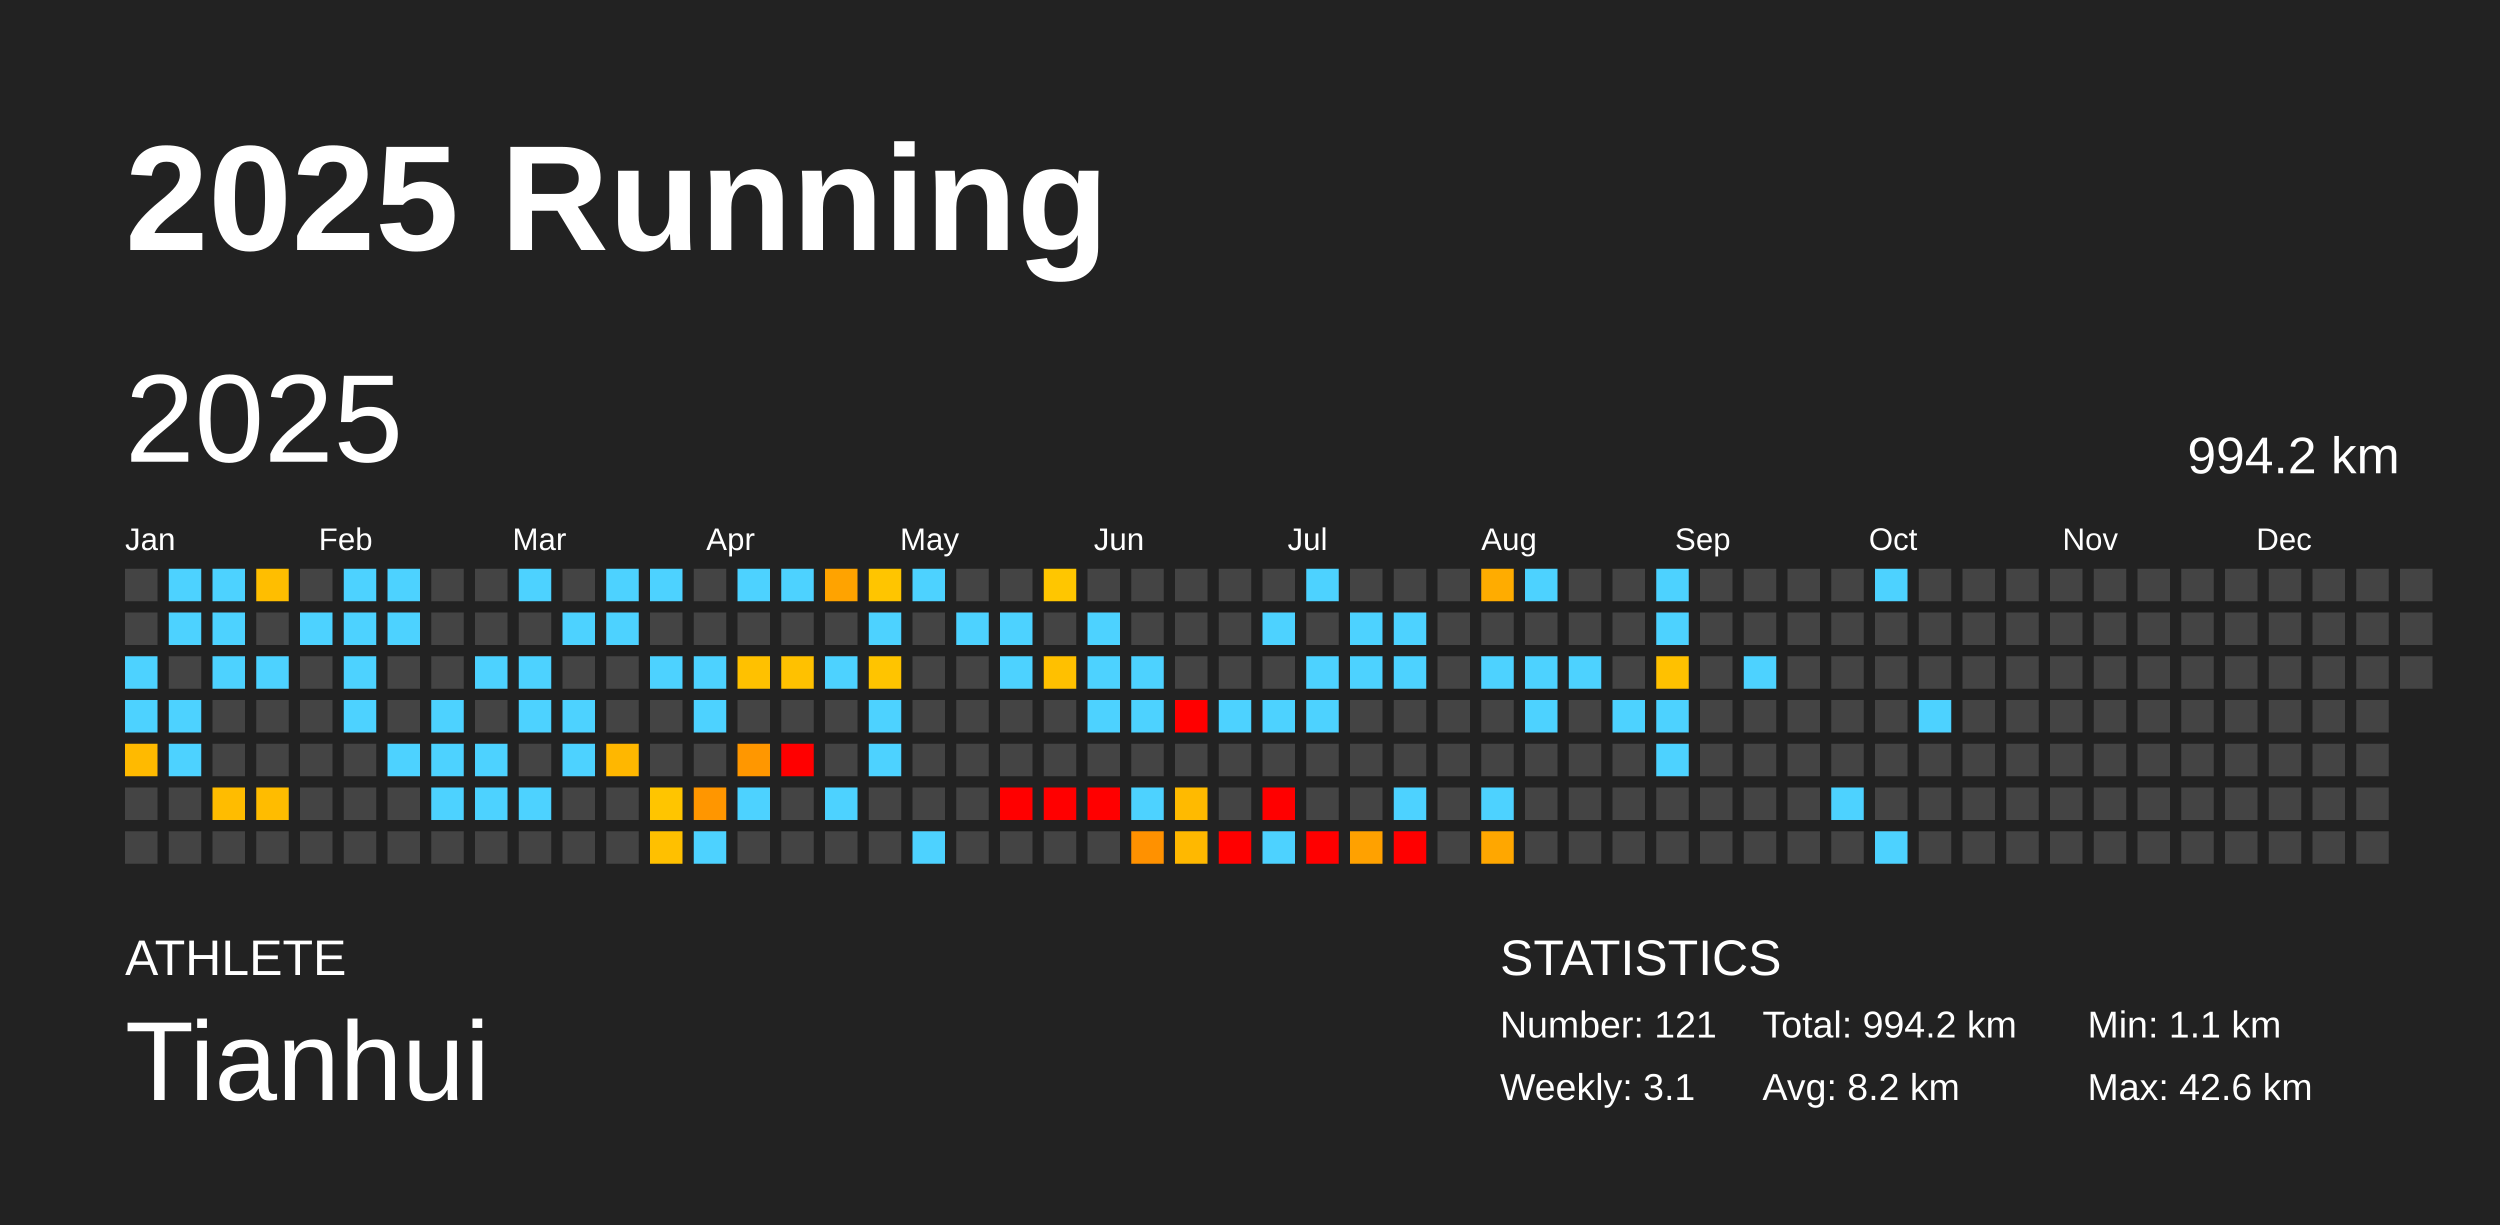
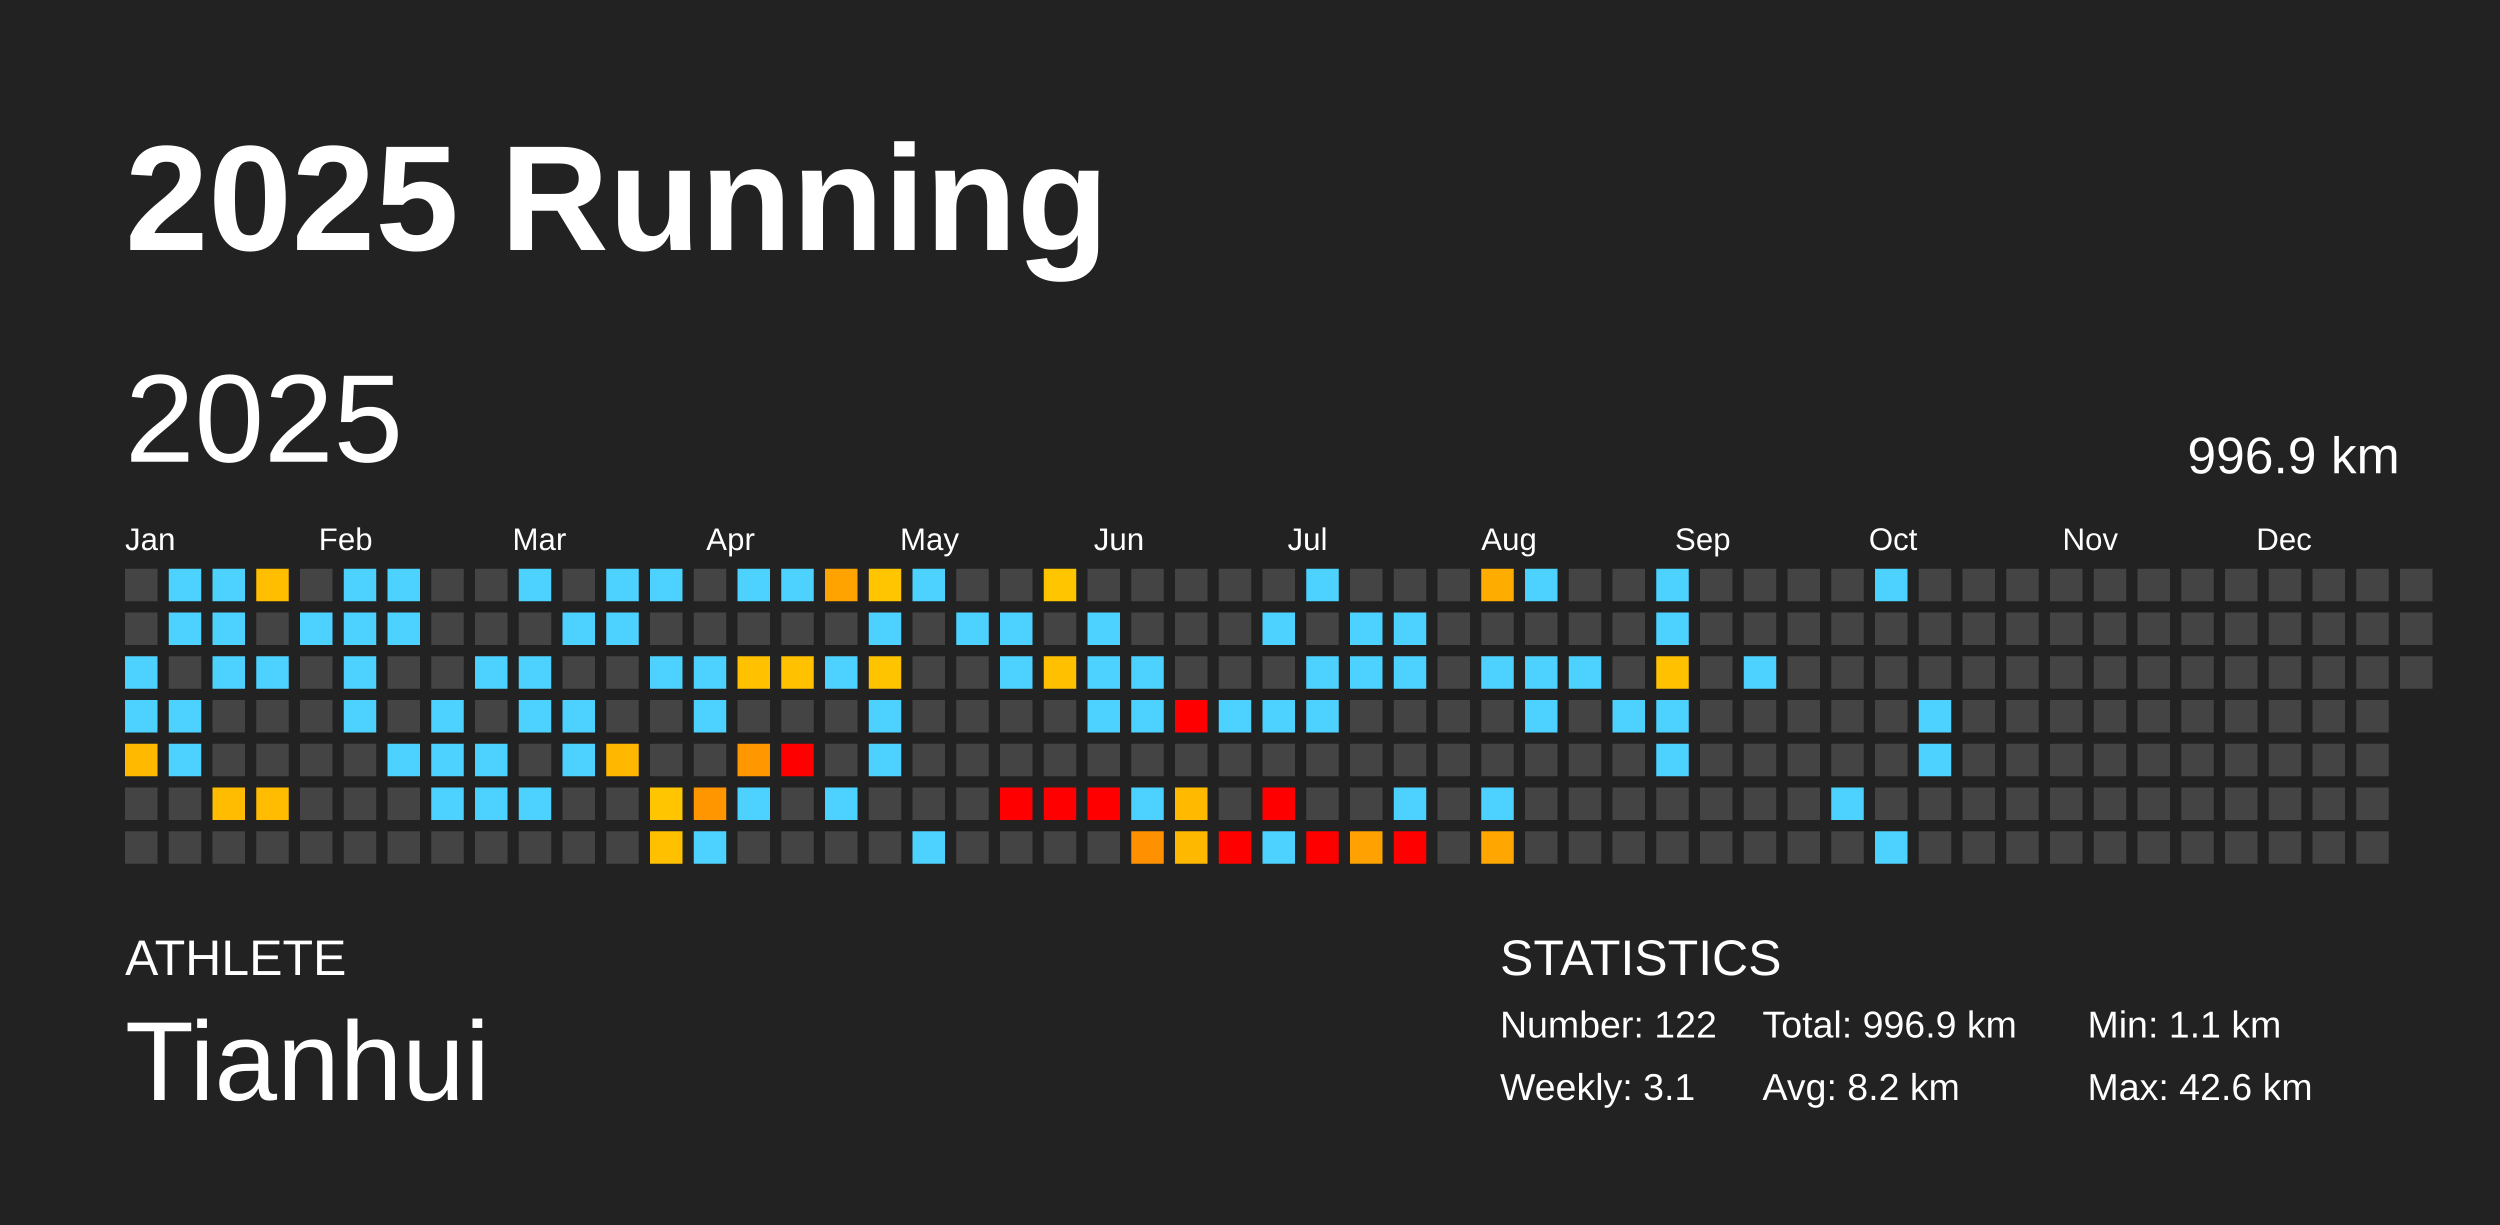
<svg xmlns="http://www.w3.org/2000/svg" baseProfile="full" height="98mm" version="1.1" viewBox="0,0,200,98" width="200mm">
  <defs />
  <rect fill="#222222" height="98" width="200" x="0" y="0" />
  <text fill="#FFFFFF" style="font-size:12px; font-family:Arial; font-weight:bold;" x="10" y="20">2025 Running</text>
  <text fill="#FFFFFF" style="font-size:4px; font-family:Arial" x="10" y="78">ATHLETE</text>
  <text fill="#FFFFFF" style="font-size:9px; font-family:Arial" x="10" y="88">Tianhui</text>
  <text fill="#FFFFFF" style="font-size:4px; font-family:Arial" x="120" y="78">STATISTICS</text>
-   <text fill="#FFFFFF" style="font-size:3px; font-family:Arial" x="120" y="83">Number: 121</text>
+   <text fill="#FFFFFF" style="font-size:3px; font-family:Arial" x="120" y="83">Number: 122</text>
  <text fill="#FFFFFF" style="font-size:3px; font-family:Arial" x="120" y="88">Weekly: 3.1</text>
-   <text fill="#FFFFFF" style="font-size:3px; font-family:Arial" x="141" y="83">Total: 994.2 km</text>
+   <text fill="#FFFFFF" style="font-size:3px; font-family:Arial" x="141" y="83">Total: 996.9 km</text>
  <text fill="#FFFFFF" style="font-size:3px; font-family:Arial" x="141" y="88">Avg: 8.2 km</text>
  <text fill="#FFFFFF" style="font-size:3px; font-family:Arial" x="167" y="83">Min: 1.1 km</text>
  <text fill="#FFFFFF" style="font-size:3px; font-family:Arial" x="167" y="88">Max: 42.6 km</text>
  <text dominant-baseline="hanging" fill="#FFFFFF" style="font-size:10.0px; font-family:Arial;" x="10" y="30">2025</text>
-   <text dominant-baseline="hanging" fill="#FFFFFF" style="font-size:4.125px; font-family:Arial;" x="175" y="35">994.2 km</text>
+   <text dominant-baseline="hanging" fill="#FFFFFF" style="font-size:4.125px; font-family:Arial;" x="175" y="35">996.9 km</text>
  <text fill="#FFFFFF" style="font-size:2.5px; font-family:Arial" x="10.0" y="44">Jan</text>
  <text fill="#FFFFFF" style="font-size:2.5px; font-family:Arial" x="25.5" y="44">Feb</text>
  <text fill="#FFFFFF" style="font-size:2.5px; font-family:Arial" x="41.0" y="44">Mar</text>
  <text fill="#FFFFFF" style="font-size:2.5px; font-family:Arial" x="56.5" y="44">Apr</text>
  <text fill="#FFFFFF" style="font-size:2.5px; font-family:Arial" x="72.0" y="44">May</text>
  <text fill="#FFFFFF" style="font-size:2.5px; font-family:Arial" x="87.5" y="44">Jun</text>
  <text fill="#FFFFFF" style="font-size:2.5px; font-family:Arial" x="103.0" y="44">Jul</text>
  <text fill="#FFFFFF" style="font-size:2.5px; font-family:Arial" x="118.5" y="44">Aug</text>
  <text fill="#FFFFFF" style="font-size:2.5px; font-family:Arial" x="134.0" y="44">Sep</text>
  <text fill="#FFFFFF" style="font-size:2.5px; font-family:Arial" x="149.5" y="44">Oct</text>
  <text fill="#FFFFFF" style="font-size:2.5px; font-family:Arial" x="165.0" y="44">Nov</text>
  <text fill="#FFFFFF" style="font-size:2.5px; font-family:Arial" x="180.5" y="44">Dec</text>
  <rect fill="#444444" height="2.6" width="2.6" x="10.0" y="45.5" />
  <rect fill="#444444" height="2.6" width="2.6" x="10.0" y="49.0" />
  <rect fill="#4dd2ff" height="2.6" width="2.6" x="10.0" y="52.5" />
  <rect fill="#4dd2ff" height="2.6" width="2.6" x="10.0" y="56.0" />
  <rect fill="#ffba00" height="2.6" width="2.6" x="10.0" y="59.5" />
  <rect fill="#444444" height="2.6" width="2.6" x="10.0" y="63.0" />
  <rect fill="#444444" height="2.6" width="2.6" x="10.0" y="66.5" />
  <rect fill="#4dd2ff" height="2.6" width="2.6" x="13.5" y="45.5" />
  <rect fill="#4dd2ff" height="2.6" width="2.6" x="13.5" y="49.0" />
  <rect fill="#444444" height="2.6" width="2.6" x="13.5" y="52.5" />
  <rect fill="#4dd2ff" height="2.6" width="2.6" x="13.5" y="56.0" />
  <rect fill="#4dd2ff" height="2.6" width="2.6" x="13.5" y="59.5" />
  <rect fill="#444444" height="2.6" width="2.6" x="13.5" y="63.0" />
  <rect fill="#444444" height="2.6" width="2.6" x="13.5" y="66.5" />
  <rect fill="#4dd2ff" height="2.6" width="2.6" x="17.0" y="45.5" />
  <rect fill="#4dd2ff" height="2.6" width="2.6" x="17.0" y="49.0" />
  <rect fill="#4dd2ff" height="2.6" width="2.6" x="17.0" y="52.5" />
  <rect fill="#444444" height="2.6" width="2.6" x="17.0" y="56.0" />
  <rect fill="#444444" height="2.6" width="2.6" x="17.0" y="59.5" />
  <rect fill="#ffbc00" height="2.6" width="2.6" x="17.0" y="63.0" />
  <rect fill="#444444" height="2.6" width="2.6" x="17.0" y="66.5" />
  <rect fill="#ffbe00" height="2.6" width="2.6" x="20.5" y="45.5" />
  <rect fill="#444444" height="2.6" width="2.6" x="20.5" y="49.0" />
  <rect fill="#4dd2ff" height="2.6" width="2.6" x="20.5" y="52.5" />
  <rect fill="#444444" height="2.6" width="2.6" x="20.5" y="56.0" />
  <rect fill="#444444" height="2.6" width="2.6" x="20.5" y="59.5" />
  <rect fill="#ffbc00" height="2.6" width="2.6" x="20.5" y="63.0" />
  <rect fill="#444444" height="2.6" width="2.6" x="20.5" y="66.5" />
  <rect fill="#444444" height="2.6" width="2.6" x="24.0" y="45.5" />
  <rect fill="#4dd2ff" height="2.6" width="2.6" x="24.0" y="49.0" />
  <rect fill="#444444" height="2.6" width="2.6" x="24.0" y="52.5" />
  <rect fill="#444444" height="2.6" width="2.6" x="24.0" y="56.0" />
  <rect fill="#444444" height="2.6" width="2.6" x="24.0" y="59.5" />
  <rect fill="#444444" height="2.6" width="2.6" x="24.0" y="63.0" />
  <rect fill="#444444" height="2.6" width="2.6" x="24.0" y="66.5" />
  <rect fill="#4dd2ff" height="2.6" width="2.6" x="27.5" y="45.5" />
  <rect fill="#4dd2ff" height="2.6" width="2.6" x="27.5" y="49.0" />
  <rect fill="#4dd2ff" height="2.6" width="2.6" x="27.5" y="52.5" />
  <rect fill="#4dd2ff" height="2.6" width="2.6" x="27.5" y="56.0" />
  <rect fill="#444444" height="2.6" width="2.6" x="27.5" y="59.5" />
  <rect fill="#444444" height="2.6" width="2.6" x="27.5" y="63.0" />
  <rect fill="#444444" height="2.6" width="2.6" x="27.5" y="66.5" />
  <rect fill="#4dd2ff" height="2.6" width="2.6" x="31.0" y="45.5" />
  <rect fill="#4dd2ff" height="2.6" width="2.6" x="31.0" y="49.0" />
  <rect fill="#444444" height="2.6" width="2.6" x="31.0" y="52.5" />
  <rect fill="#444444" height="2.6" width="2.6" x="31.0" y="56.0" />
  <rect fill="#4dd2ff" height="2.6" width="2.6" x="31.0" y="59.5" />
  <rect fill="#444444" height="2.6" width="2.6" x="31.0" y="63.0" />
  <rect fill="#444444" height="2.6" width="2.6" x="31.0" y="66.5" />
  <rect fill="#444444" height="2.6" width="2.6" x="34.5" y="45.5" />
  <rect fill="#444444" height="2.6" width="2.6" x="34.5" y="49.0" />
  <rect fill="#444444" height="2.6" width="2.6" x="34.5" y="52.5" />
  <rect fill="#4dd2ff" height="2.6" width="2.6" x="34.5" y="56.0" />
  <rect fill="#4dd2ff" height="2.6" width="2.6" x="34.5" y="59.5" />
  <rect fill="#4dd2ff" height="2.6" width="2.6" x="34.5" y="63.0" />
  <rect fill="#444444" height="2.6" width="2.6" x="34.5" y="66.5" />
  <rect fill="#444444" height="2.6" width="2.6" x="38.0" y="45.5" />
  <rect fill="#444444" height="2.6" width="2.6" x="38.0" y="49.0" />
  <rect fill="#4dd2ff" height="2.6" width="2.6" x="38.0" y="52.5" />
  <rect fill="#444444" height="2.6" width="2.6" x="38.0" y="56.0" />
  <rect fill="#4dd2ff" height="2.6" width="2.6" x="38.0" y="59.5" />
  <rect fill="#4dd2ff" height="2.6" width="2.6" x="38.0" y="63.0" />
  <rect fill="#444444" height="2.6" width="2.6" x="38.0" y="66.5" />
  <rect fill="#4dd2ff" height="2.6" width="2.6" x="41.5" y="45.5" />
  <rect fill="#444444" height="2.6" width="2.6" x="41.5" y="49.0" />
  <rect fill="#4dd2ff" height="2.6" width="2.6" x="41.5" y="52.5" />
  <rect fill="#4dd2ff" height="2.6" width="2.6" x="41.5" y="56.0" />
  <rect fill="#444444" height="2.6" width="2.6" x="41.5" y="59.5" />
  <rect fill="#4dd2ff" height="2.6" width="2.6" x="41.5" y="63.0" />
  <rect fill="#444444" height="2.6" width="2.6" x="41.5" y="66.5" />
  <rect fill="#444444" height="2.6" width="2.6" x="45.0" y="45.5" />
  <rect fill="#4dd2ff" height="2.6" width="2.6" x="45.0" y="49.0" />
  <rect fill="#444444" height="2.6" width="2.6" x="45.0" y="52.5" />
  <rect fill="#4dd2ff" height="2.6" width="2.6" x="45.0" y="56.0" />
  <rect fill="#4dd2ff" height="2.6" width="2.6" x="45.0" y="59.5" />
  <rect fill="#444444" height="2.6" width="2.6" x="45.0" y="63.0" />
  <rect fill="#444444" height="2.6" width="2.6" x="45.0" y="66.5" />
  <rect fill="#4dd2ff" height="2.6" width="2.6" x="48.5" y="45.5" />
  <rect fill="#4dd2ff" height="2.6" width="2.6" x="48.5" y="49.0" />
  <rect fill="#444444" height="2.6" width="2.6" x="48.5" y="52.5" />
  <rect fill="#444444" height="2.6" width="2.6" x="48.5" y="56.0" />
  <rect fill="#ffb700" height="2.6" width="2.6" x="48.5" y="59.5" />
  <rect fill="#444444" height="2.6" width="2.6" x="48.5" y="63.0" />
  <rect fill="#444444" height="2.6" width="2.6" x="48.5" y="66.5" />
  <rect fill="#4dd2ff" height="2.6" width="2.6" x="52.0" y="45.5" />
  <rect fill="#444444" height="2.6" width="2.6" x="52.0" y="49.0" />
  <rect fill="#4dd2ff" height="2.6" width="2.6" x="52.0" y="52.5" />
  <rect fill="#444444" height="2.6" width="2.6" x="52.0" y="56.0" />
  <rect fill="#444444" height="2.6" width="2.6" x="52.0" y="59.5" />
  <rect fill="#ffc500" height="2.6" width="2.6" x="52.0" y="63.0" />
  <rect fill="#ffc000" height="2.6" width="2.6" x="52.0" y="66.5" />
  <rect fill="#444444" height="2.6" width="2.6" x="55.5" y="45.5" />
  <rect fill="#444444" height="2.6" width="2.6" x="55.5" y="49.0" />
  <rect fill="#4dd2ff" height="2.6" width="2.6" x="55.5" y="52.5" />
  <rect fill="#4dd2ff" height="2.6" width="2.6" x="55.5" y="56.0" />
  <rect fill="#444444" height="2.6" width="2.6" x="55.5" y="59.5" />
  <rect fill="#ff9600" height="2.6" width="2.6" x="55.5" y="63.0" />
  <rect fill="#4dd2ff" height="2.6" width="2.6" x="55.5" y="66.5" />
  <rect fill="#4dd2ff" height="2.6" width="2.6" x="59.0" y="45.5" />
  <rect fill="#444444" height="2.6" width="2.6" x="59.0" y="49.0" />
  <rect fill="#ffc100" height="2.6" width="2.6" x="59.0" y="52.5" />
  <rect fill="#444444" height="2.6" width="2.6" x="59.0" y="56.0" />
  <rect fill="#ff9700" height="2.6" width="2.6" x="59.0" y="59.5" />
  <rect fill="#4dd2ff" height="2.6" width="2.6" x="59.0" y="63.0" />
  <rect fill="#444444" height="2.6" width="2.6" x="59.0" y="66.5" />
  <rect fill="#4dd2ff" height="2.6" width="2.6" x="62.5" y="45.5" />
  <rect fill="#444444" height="2.6" width="2.6" x="62.5" y="49.0" />
  <rect fill="#ffc100" height="2.6" width="2.6" x="62.5" y="52.5" />
  <rect fill="#444444" height="2.6" width="2.6" x="62.5" y="56.0" />
  <rect fill="red" height="2.6" width="2.6" x="62.5" y="59.5" />
  <rect fill="#444444" height="2.6" width="2.6" x="62.5" y="63.0" />
  <rect fill="#444444" height="2.6" width="2.6" x="62.5" y="66.5" />
  <rect fill="#ffa300" height="2.6" width="2.6" x="66.0" y="45.5" />
  <rect fill="#444444" height="2.6" width="2.6" x="66.0" y="49.0" />
  <rect fill="#4dd2ff" height="2.6" width="2.6" x="66.0" y="52.5" />
  <rect fill="#444444" height="2.6" width="2.6" x="66.0" y="56.0" />
  <rect fill="#444444" height="2.6" width="2.6" x="66.0" y="59.5" />
  <rect fill="#4dd2ff" height="2.6" width="2.6" x="66.0" y="63.0" />
  <rect fill="#444444" height="2.6" width="2.6" x="66.0" y="66.5" />
  <rect fill="#ffc500" height="2.6" width="2.6" x="69.5" y="45.5" />
  <rect fill="#4dd2ff" height="2.6" width="2.6" x="69.5" y="49.0" />
  <rect fill="#ffc400" height="2.6" width="2.6" x="69.5" y="52.5" />
  <rect fill="#4dd2ff" height="2.6" width="2.6" x="69.5" y="56.0" />
  <rect fill="#4dd2ff" height="2.6" width="2.6" x="69.5" y="59.5" />
  <rect fill="#444444" height="2.6" width="2.6" x="69.5" y="63.0" />
  <rect fill="#444444" height="2.6" width="2.6" x="69.5" y="66.5" />
  <rect fill="#4dd2ff" height="2.6" width="2.6" x="73.0" y="45.5" />
  <rect fill="#444444" height="2.6" width="2.6" x="73.0" y="49.0" />
  <rect fill="#444444" height="2.6" width="2.6" x="73.0" y="52.5" />
  <rect fill="#444444" height="2.6" width="2.6" x="73.0" y="56.0" />
  <rect fill="#444444" height="2.6" width="2.6" x="73.0" y="59.5" />
  <rect fill="#444444" height="2.6" width="2.6" x="73.0" y="63.0" />
  <rect fill="#4dd2ff" height="2.6" width="2.6" x="73.0" y="66.5" />
  <rect fill="#444444" height="2.6" width="2.6" x="76.5" y="45.5" />
  <rect fill="#4dd2ff" height="2.6" width="2.6" x="76.5" y="49.0" />
  <rect fill="#444444" height="2.6" width="2.6" x="76.5" y="52.5" />
  <rect fill="#444444" height="2.6" width="2.6" x="76.5" y="56.0" />
  <rect fill="#444444" height="2.6" width="2.6" x="76.5" y="59.5" />
  <rect fill="#444444" height="2.6" width="2.6" x="76.5" y="63.0" />
  <rect fill="#444444" height="2.6" width="2.6" x="76.5" y="66.5" />
  <rect fill="#444444" height="2.6" width="2.6" x="80.0" y="45.5" />
  <rect fill="#4dd2ff" height="2.6" width="2.6" x="80.0" y="49.0" />
  <rect fill="#4dd2ff" height="2.6" width="2.6" x="80.0" y="52.5" />
  <rect fill="#444444" height="2.6" width="2.6" x="80.0" y="56.0" />
  <rect fill="#444444" height="2.6" width="2.6" x="80.0" y="59.5" />
  <rect fill="red" height="2.6" width="2.6" x="80.0" y="63.0" />
  <rect fill="#444444" height="2.6" width="2.6" x="80.0" y="66.5" />
  <rect fill="#ffc600" height="2.6" width="2.6" x="83.5" y="45.5" />
  <rect fill="#444444" height="2.6" width="2.6" x="83.5" y="49.0" />
  <rect fill="#ffc000" height="2.6" width="2.6" x="83.5" y="52.5" />
  <rect fill="#444444" height="2.6" width="2.6" x="83.5" y="56.0" />
  <rect fill="#444444" height="2.6" width="2.6" x="83.5" y="59.5" />
  <rect fill="red" height="2.6" width="2.6" x="83.5" y="63.0" />
  <rect fill="#444444" height="2.6" width="2.6" x="83.5" y="66.5" />
  <rect fill="#444444" height="2.6" width="2.6" x="87.0" y="45.5" />
  <rect fill="#4dd2ff" height="2.6" width="2.6" x="87.0" y="49.0" />
  <rect fill="#4dd2ff" height="2.6" width="2.6" x="87.0" y="52.5" />
  <rect fill="#4dd2ff" height="2.6" width="2.6" x="87.0" y="56.0" />
  <rect fill="#444444" height="2.6" width="2.6" x="87.0" y="59.5" />
  <rect fill="red" height="2.6" width="2.6" x="87.0" y="63.0" />
  <rect fill="#444444" height="2.6" width="2.6" x="87.0" y="66.5" />
  <rect fill="#444444" height="2.6" width="2.6" x="90.5" y="45.5" />
  <rect fill="#444444" height="2.6" width="2.6" x="90.5" y="49.0" />
  <rect fill="#4dd2ff" height="2.6" width="2.6" x="90.5" y="52.5" />
  <rect fill="#4dd2ff" height="2.6" width="2.6" x="90.5" y="56.0" />
  <rect fill="#444444" height="2.6" width="2.6" x="90.5" y="59.5" />
  <rect fill="#4dd2ff" height="2.6" width="2.6" x="90.5" y="63.0" />
  <rect fill="#ff9100" height="2.6" width="2.6" x="90.5" y="66.5" />
  <rect fill="#444444" height="2.6" width="2.6" x="94.0" y="45.5" />
  <rect fill="#444444" height="2.6" width="2.6" x="94.0" y="49.0" />
  <rect fill="#444444" height="2.6" width="2.6" x="94.0" y="52.5" />
  <rect fill="red" height="2.6" width="2.6" x="94.0" y="56.0" />
  <rect fill="#444444" height="2.6" width="2.6" x="94.0" y="59.5" />
  <rect fill="#ffba00" height="2.6" width="2.6" x="94.0" y="63.0" />
  <rect fill="#ffb800" height="2.6" width="2.6" x="94.0" y="66.5" />
  <rect fill="#444444" height="2.6" width="2.6" x="97.5" y="45.5" />
  <rect fill="#444444" height="2.6" width="2.6" x="97.5" y="49.0" />
  <rect fill="#444444" height="2.6" width="2.6" x="97.5" y="52.5" />
  <rect fill="#4dd2ff" height="2.6" width="2.6" x="97.5" y="56.0" />
  <rect fill="#444444" height="2.6" width="2.6" x="97.5" y="59.5" />
  <rect fill="#444444" height="2.6" width="2.6" x="97.5" y="63.0" />
  <rect fill="red" height="2.6" width="2.6" x="97.5" y="66.5" />
  <rect fill="#444444" height="2.6" width="2.6" x="101.0" y="45.5" />
  <rect fill="#4dd2ff" height="2.6" width="2.6" x="101.0" y="49.0" />
  <rect fill="#444444" height="2.6" width="2.6" x="101.0" y="52.5" />
  <rect fill="#4dd2ff" height="2.6" width="2.6" x="101.0" y="56.0" />
  <rect fill="#444444" height="2.6" width="2.6" x="101.0" y="59.5" />
  <rect fill="red" height="2.6" width="2.6" x="101.0" y="63.0" />
  <rect fill="#4dd2ff" height="2.6" width="2.6" x="101.0" y="66.5" />
  <rect fill="#4dd2ff" height="2.6" width="2.6" x="104.5" y="45.5" />
  <rect fill="#444444" height="2.6" width="2.6" x="104.5" y="49.0" />
  <rect fill="#4dd2ff" height="2.6" width="2.6" x="104.5" y="52.5" />
  <rect fill="#4dd2ff" height="2.6" width="2.6" x="104.5" y="56.0" />
  <rect fill="#444444" height="2.6" width="2.6" x="104.5" y="59.5" />
  <rect fill="#444444" height="2.6" width="2.6" x="104.5" y="63.0" />
  <rect fill="red" height="2.6" width="2.6" x="104.5" y="66.5" />
  <rect fill="#444444" height="2.6" width="2.6" x="108.0" y="45.5" />
  <rect fill="#4dd2ff" height="2.6" width="2.6" x="108.0" y="49.0" />
  <rect fill="#4dd2ff" height="2.6" width="2.6" x="108.0" y="52.5" />
  <rect fill="#444444" height="2.6" width="2.6" x="108.0" y="56.0" />
  <rect fill="#444444" height="2.6" width="2.6" x="108.0" y="59.5" />
  <rect fill="#444444" height="2.6" width="2.6" x="108.0" y="63.0" />
  <rect fill="#ffa100" height="2.6" width="2.6" x="108.0" y="66.5" />
  <rect fill="#444444" height="2.6" width="2.6" x="111.5" y="45.5" />
  <rect fill="#4dd2ff" height="2.6" width="2.6" x="111.5" y="49.0" />
  <rect fill="#4dd2ff" height="2.6" width="2.6" x="111.5" y="52.5" />
  <rect fill="#444444" height="2.6" width="2.6" x="111.5" y="56.0" />
  <rect fill="#444444" height="2.6" width="2.6" x="111.5" y="59.5" />
  <rect fill="#4dd2ff" height="2.6" width="2.6" x="111.5" y="63.0" />
  <rect fill="red" height="2.6" width="2.6" x="111.5" y="66.5" />
  <rect fill="#444444" height="2.6" width="2.6" x="115.0" y="45.5" />
  <rect fill="#444444" height="2.6" width="2.6" x="115.0" y="49.0" />
  <rect fill="#444444" height="2.6" width="2.6" x="115.0" y="52.5" />
  <rect fill="#444444" height="2.6" width="2.6" x="115.0" y="56.0" />
  <rect fill="#444444" height="2.6" width="2.6" x="115.0" y="59.5" />
  <rect fill="#444444" height="2.6" width="2.6" x="115.0" y="63.0" />
  <rect fill="#444444" height="2.6" width="2.6" x="115.0" y="66.5" />
  <rect fill="#ffac00" height="2.6" width="2.6" x="118.5" y="45.5" />
  <rect fill="#444444" height="2.6" width="2.6" x="118.5" y="49.0" />
  <rect fill="#4dd2ff" height="2.6" width="2.6" x="118.5" y="52.5" />
  <rect fill="#444444" height="2.6" width="2.6" x="118.5" y="56.0" />
  <rect fill="#444444" height="2.6" width="2.6" x="118.5" y="59.5" />
  <rect fill="#4dd2ff" height="2.6" width="2.6" x="118.5" y="63.0" />
  <rect fill="#ffa700" height="2.6" width="2.6" x="118.5" y="66.5" />
  <rect fill="#4dd2ff" height="2.6" width="2.6" x="122.0" y="45.5" />
  <rect fill="#444444" height="2.6" width="2.6" x="122.0" y="49.0" />
  <rect fill="#4dd2ff" height="2.6" width="2.6" x="122.0" y="52.5" />
  <rect fill="#4dd2ff" height="2.6" width="2.6" x="122.0" y="56.0" />
  <rect fill="#444444" height="2.6" width="2.6" x="122.0" y="59.5" />
  <rect fill="#444444" height="2.6" width="2.6" x="122.0" y="63.0" />
  <rect fill="#444444" height="2.6" width="2.6" x="122.0" y="66.5" />
  <rect fill="#444444" height="2.6" width="2.6" x="125.5" y="45.5" />
  <rect fill="#444444" height="2.6" width="2.6" x="125.5" y="49.0" />
  <rect fill="#4dd2ff" height="2.6" width="2.6" x="125.5" y="52.5" />
  <rect fill="#444444" height="2.6" width="2.6" x="125.5" y="56.0" />
  <rect fill="#444444" height="2.6" width="2.6" x="125.5" y="59.5" />
  <rect fill="#444444" height="2.6" width="2.6" x="125.5" y="63.0" />
  <rect fill="#444444" height="2.6" width="2.6" x="125.5" y="66.5" />
  <rect fill="#444444" height="2.6" width="2.6" x="129.0" y="45.5" />
  <rect fill="#444444" height="2.6" width="2.6" x="129.0" y="49.0" />
  <rect fill="#444444" height="2.6" width="2.6" x="129.0" y="52.5" />
  <rect fill="#4dd2ff" height="2.6" width="2.6" x="129.0" y="56.0" />
  <rect fill="#444444" height="2.6" width="2.6" x="129.0" y="59.5" />
  <rect fill="#444444" height="2.6" width="2.6" x="129.0" y="63.0" />
  <rect fill="#444444" height="2.6" width="2.6" x="129.0" y="66.5" />
  <rect fill="#4dd2ff" height="2.6" width="2.6" x="132.5" y="45.5" />
  <rect fill="#4dd2ff" height="2.6" width="2.6" x="132.5" y="49.0" />
  <rect fill="#ffc100" height="2.6" width="2.6" x="132.5" y="52.5" />
  <rect fill="#4dd2ff" height="2.6" width="2.6" x="132.5" y="56.0" />
  <rect fill="#4dd2ff" height="2.6" width="2.6" x="132.5" y="59.5" />
  <rect fill="#444444" height="2.6" width="2.6" x="132.5" y="63.0" />
  <rect fill="#444444" height="2.6" width="2.6" x="132.5" y="66.5" />
  <rect fill="#444444" height="2.6" width="2.6" x="136.0" y="45.5" />
  <rect fill="#444444" height="2.6" width="2.6" x="136.0" y="49.0" />
  <rect fill="#444444" height="2.6" width="2.6" x="136.0" y="52.5" />
  <rect fill="#444444" height="2.6" width="2.6" x="136.0" y="56.0" />
  <rect fill="#444444" height="2.6" width="2.6" x="136.0" y="59.5" />
  <rect fill="#444444" height="2.6" width="2.6" x="136.0" y="63.0" />
  <rect fill="#444444" height="2.6" width="2.6" x="136.0" y="66.5" />
  <rect fill="#444444" height="2.6" width="2.6" x="139.5" y="45.5" />
  <rect fill="#444444" height="2.6" width="2.6" x="139.5" y="49.0" />
  <rect fill="#4dd2ff" height="2.6" width="2.6" x="139.5" y="52.5" />
  <rect fill="#444444" height="2.6" width="2.6" x="139.5" y="56.0" />
  <rect fill="#444444" height="2.6" width="2.6" x="139.5" y="59.5" />
  <rect fill="#444444" height="2.6" width="2.6" x="139.5" y="63.0" />
  <rect fill="#444444" height="2.6" width="2.6" x="139.5" y="66.5" />
  <rect fill="#444444" height="2.6" width="2.6" x="143.0" y="45.5" />
  <rect fill="#444444" height="2.6" width="2.6" x="143.0" y="49.0" />
  <rect fill="#444444" height="2.6" width="2.6" x="143.0" y="52.5" />
  <rect fill="#444444" height="2.6" width="2.6" x="143.0" y="56.0" />
  <rect fill="#444444" height="2.6" width="2.6" x="143.0" y="59.5" />
  <rect fill="#444444" height="2.6" width="2.6" x="143.0" y="63.0" />
  <rect fill="#444444" height="2.6" width="2.6" x="143.0" y="66.5" />
  <rect fill="#444444" height="2.6" width="2.6" x="146.5" y="45.5" />
  <rect fill="#444444" height="2.6" width="2.6" x="146.5" y="49.0" />
  <rect fill="#444444" height="2.6" width="2.6" x="146.5" y="52.5" />
  <rect fill="#444444" height="2.6" width="2.6" x="146.5" y="56.0" />
  <rect fill="#444444" height="2.6" width="2.6" x="146.5" y="59.5" />
  <rect fill="#4dd2ff" height="2.6" width="2.6" x="146.5" y="63.0" />
  <rect fill="#444444" height="2.6" width="2.6" x="146.5" y="66.5" />
  <rect fill="#4dd2ff" height="2.6" width="2.6" x="150.0" y="45.5" />
  <rect fill="#444444" height="2.6" width="2.6" x="150.0" y="49.0" />
  <rect fill="#444444" height="2.6" width="2.6" x="150.0" y="52.5" />
  <rect fill="#444444" height="2.6" width="2.6" x="150.0" y="56.0" />
  <rect fill="#444444" height="2.6" width="2.6" x="150.0" y="59.5" />
  <rect fill="#444444" height="2.6" width="2.6" x="150.0" y="63.0" />
  <rect fill="#4dd2ff" height="2.6" width="2.6" x="150.0" y="66.5" />
  <rect fill="#444444" height="2.6" width="2.6" x="153.5" y="45.5" />
  <rect fill="#444444" height="2.6" width="2.6" x="153.5" y="49.0" />
  <rect fill="#444444" height="2.6" width="2.6" x="153.5" y="52.5" />
  <rect fill="#4dd2ff" height="2.6" width="2.6" x="153.5" y="56.0" />
-   <rect fill="#444444" height="2.6" width="2.6" x="153.5" y="59.5" />
+   <rect fill="#4dd2ff" height="2.6" width="2.6" x="153.5" y="59.5" />
  <rect fill="#444444" height="2.6" width="2.6" x="153.5" y="63.0" />
  <rect fill="#444444" height="2.6" width="2.6" x="153.5" y="66.5" />
  <rect fill="#444444" height="2.6" width="2.6" x="157.0" y="45.5" />
  <rect fill="#444444" height="2.6" width="2.6" x="157.0" y="49.0" />
  <rect fill="#444444" height="2.6" width="2.6" x="157.0" y="52.5" />
  <rect fill="#444444" height="2.6" width="2.6" x="157.0" y="56.0" />
  <rect fill="#444444" height="2.6" width="2.6" x="157.0" y="59.5" />
  <rect fill="#444444" height="2.6" width="2.6" x="157.0" y="63.0" />
  <rect fill="#444444" height="2.6" width="2.6" x="157.0" y="66.5" />
  <rect fill="#444444" height="2.6" width="2.6" x="160.5" y="45.5" />
  <rect fill="#444444" height="2.6" width="2.6" x="160.5" y="49.0" />
  <rect fill="#444444" height="2.6" width="2.6" x="160.5" y="52.5" />
  <rect fill="#444444" height="2.6" width="2.6" x="160.5" y="56.0" />
  <rect fill="#444444" height="2.6" width="2.6" x="160.5" y="59.5" />
  <rect fill="#444444" height="2.6" width="2.6" x="160.5" y="63.0" />
  <rect fill="#444444" height="2.6" width="2.6" x="160.5" y="66.5" />
  <rect fill="#444444" height="2.6" width="2.6" x="164.0" y="45.5" />
  <rect fill="#444444" height="2.6" width="2.6" x="164.0" y="49.0" />
  <rect fill="#444444" height="2.6" width="2.6" x="164.0" y="52.5" />
  <rect fill="#444444" height="2.6" width="2.6" x="164.0" y="56.0" />
  <rect fill="#444444" height="2.6" width="2.6" x="164.0" y="59.5" />
  <rect fill="#444444" height="2.6" width="2.6" x="164.0" y="63.0" />
  <rect fill="#444444" height="2.6" width="2.6" x="164.0" y="66.5" />
  <rect fill="#444444" height="2.6" width="2.6" x="167.5" y="45.5" />
  <rect fill="#444444" height="2.6" width="2.6" x="167.5" y="49.0" />
  <rect fill="#444444" height="2.6" width="2.6" x="167.5" y="52.5" />
  <rect fill="#444444" height="2.6" width="2.6" x="167.5" y="56.0" />
  <rect fill="#444444" height="2.6" width="2.6" x="167.5" y="59.5" />
  <rect fill="#444444" height="2.6" width="2.6" x="167.5" y="63.0" />
  <rect fill="#444444" height="2.6" width="2.6" x="167.5" y="66.5" />
  <rect fill="#444444" height="2.6" width="2.6" x="171.0" y="45.5" />
  <rect fill="#444444" height="2.6" width="2.6" x="171.0" y="49.0" />
  <rect fill="#444444" height="2.6" width="2.6" x="171.0" y="52.5" />
  <rect fill="#444444" height="2.6" width="2.6" x="171.0" y="56.0" />
  <rect fill="#444444" height="2.6" width="2.6" x="171.0" y="59.5" />
  <rect fill="#444444" height="2.6" width="2.6" x="171.0" y="63.0" />
  <rect fill="#444444" height="2.6" width="2.6" x="171.0" y="66.5" />
  <rect fill="#444444" height="2.6" width="2.6" x="174.5" y="45.5" />
  <rect fill="#444444" height="2.6" width="2.6" x="174.5" y="49.0" />
  <rect fill="#444444" height="2.6" width="2.6" x="174.5" y="52.5" />
  <rect fill="#444444" height="2.6" width="2.6" x="174.5" y="56.0" />
  <rect fill="#444444" height="2.6" width="2.6" x="174.5" y="59.5" />
  <rect fill="#444444" height="2.6" width="2.6" x="174.5" y="63.0" />
  <rect fill="#444444" height="2.6" width="2.6" x="174.5" y="66.5" />
  <rect fill="#444444" height="2.6" width="2.6" x="178.0" y="45.5" />
  <rect fill="#444444" height="2.6" width="2.6" x="178.0" y="49.0" />
  <rect fill="#444444" height="2.6" width="2.6" x="178.0" y="52.5" />
  <rect fill="#444444" height="2.6" width="2.6" x="178.0" y="56.0" />
  <rect fill="#444444" height="2.6" width="2.6" x="178.0" y="59.5" />
  <rect fill="#444444" height="2.6" width="2.6" x="178.0" y="63.0" />
  <rect fill="#444444" height="2.6" width="2.6" x="178.0" y="66.5" />
  <rect fill="#444444" height="2.6" width="2.6" x="181.5" y="45.5" />
  <rect fill="#444444" height="2.6" width="2.6" x="181.5" y="49.0" />
  <rect fill="#444444" height="2.6" width="2.6" x="181.5" y="52.5" />
  <rect fill="#444444" height="2.6" width="2.6" x="181.5" y="56.0" />
  <rect fill="#444444" height="2.6" width="2.6" x="181.5" y="59.5" />
  <rect fill="#444444" height="2.6" width="2.6" x="181.5" y="63.0" />
  <rect fill="#444444" height="2.6" width="2.6" x="181.5" y="66.5" />
  <rect fill="#444444" height="2.6" width="2.6" x="185.0" y="45.5" />
  <rect fill="#444444" height="2.6" width="2.6" x="185.0" y="49.0" />
  <rect fill="#444444" height="2.6" width="2.6" x="185.0" y="52.5" />
  <rect fill="#444444" height="2.6" width="2.6" x="185.0" y="56.0" />
  <rect fill="#444444" height="2.6" width="2.6" x="185.0" y="59.5" />
  <rect fill="#444444" height="2.6" width="2.6" x="185.0" y="63.0" />
  <rect fill="#444444" height="2.6" width="2.6" x="185.0" y="66.5" />
  <rect fill="#444444" height="2.6" width="2.6" x="188.5" y="45.5" />
  <rect fill="#444444" height="2.6" width="2.6" x="188.5" y="49.0" />
  <rect fill="#444444" height="2.6" width="2.6" x="188.5" y="52.5" />
  <rect fill="#444444" height="2.6" width="2.6" x="188.5" y="56.0" />
  <rect fill="#444444" height="2.6" width="2.6" x="188.5" y="59.5" />
  <rect fill="#444444" height="2.6" width="2.6" x="188.5" y="63.0" />
  <rect fill="#444444" height="2.6" width="2.6" x="188.5" y="66.5" />
  <rect fill="#444444" height="2.6" width="2.6" x="192.0" y="45.5" />
  <rect fill="#444444" height="2.6" width="2.6" x="192.0" y="49.0" />
  <rect fill="#444444" height="2.6" width="2.6" x="192.0" y="52.5" />
</svg>
